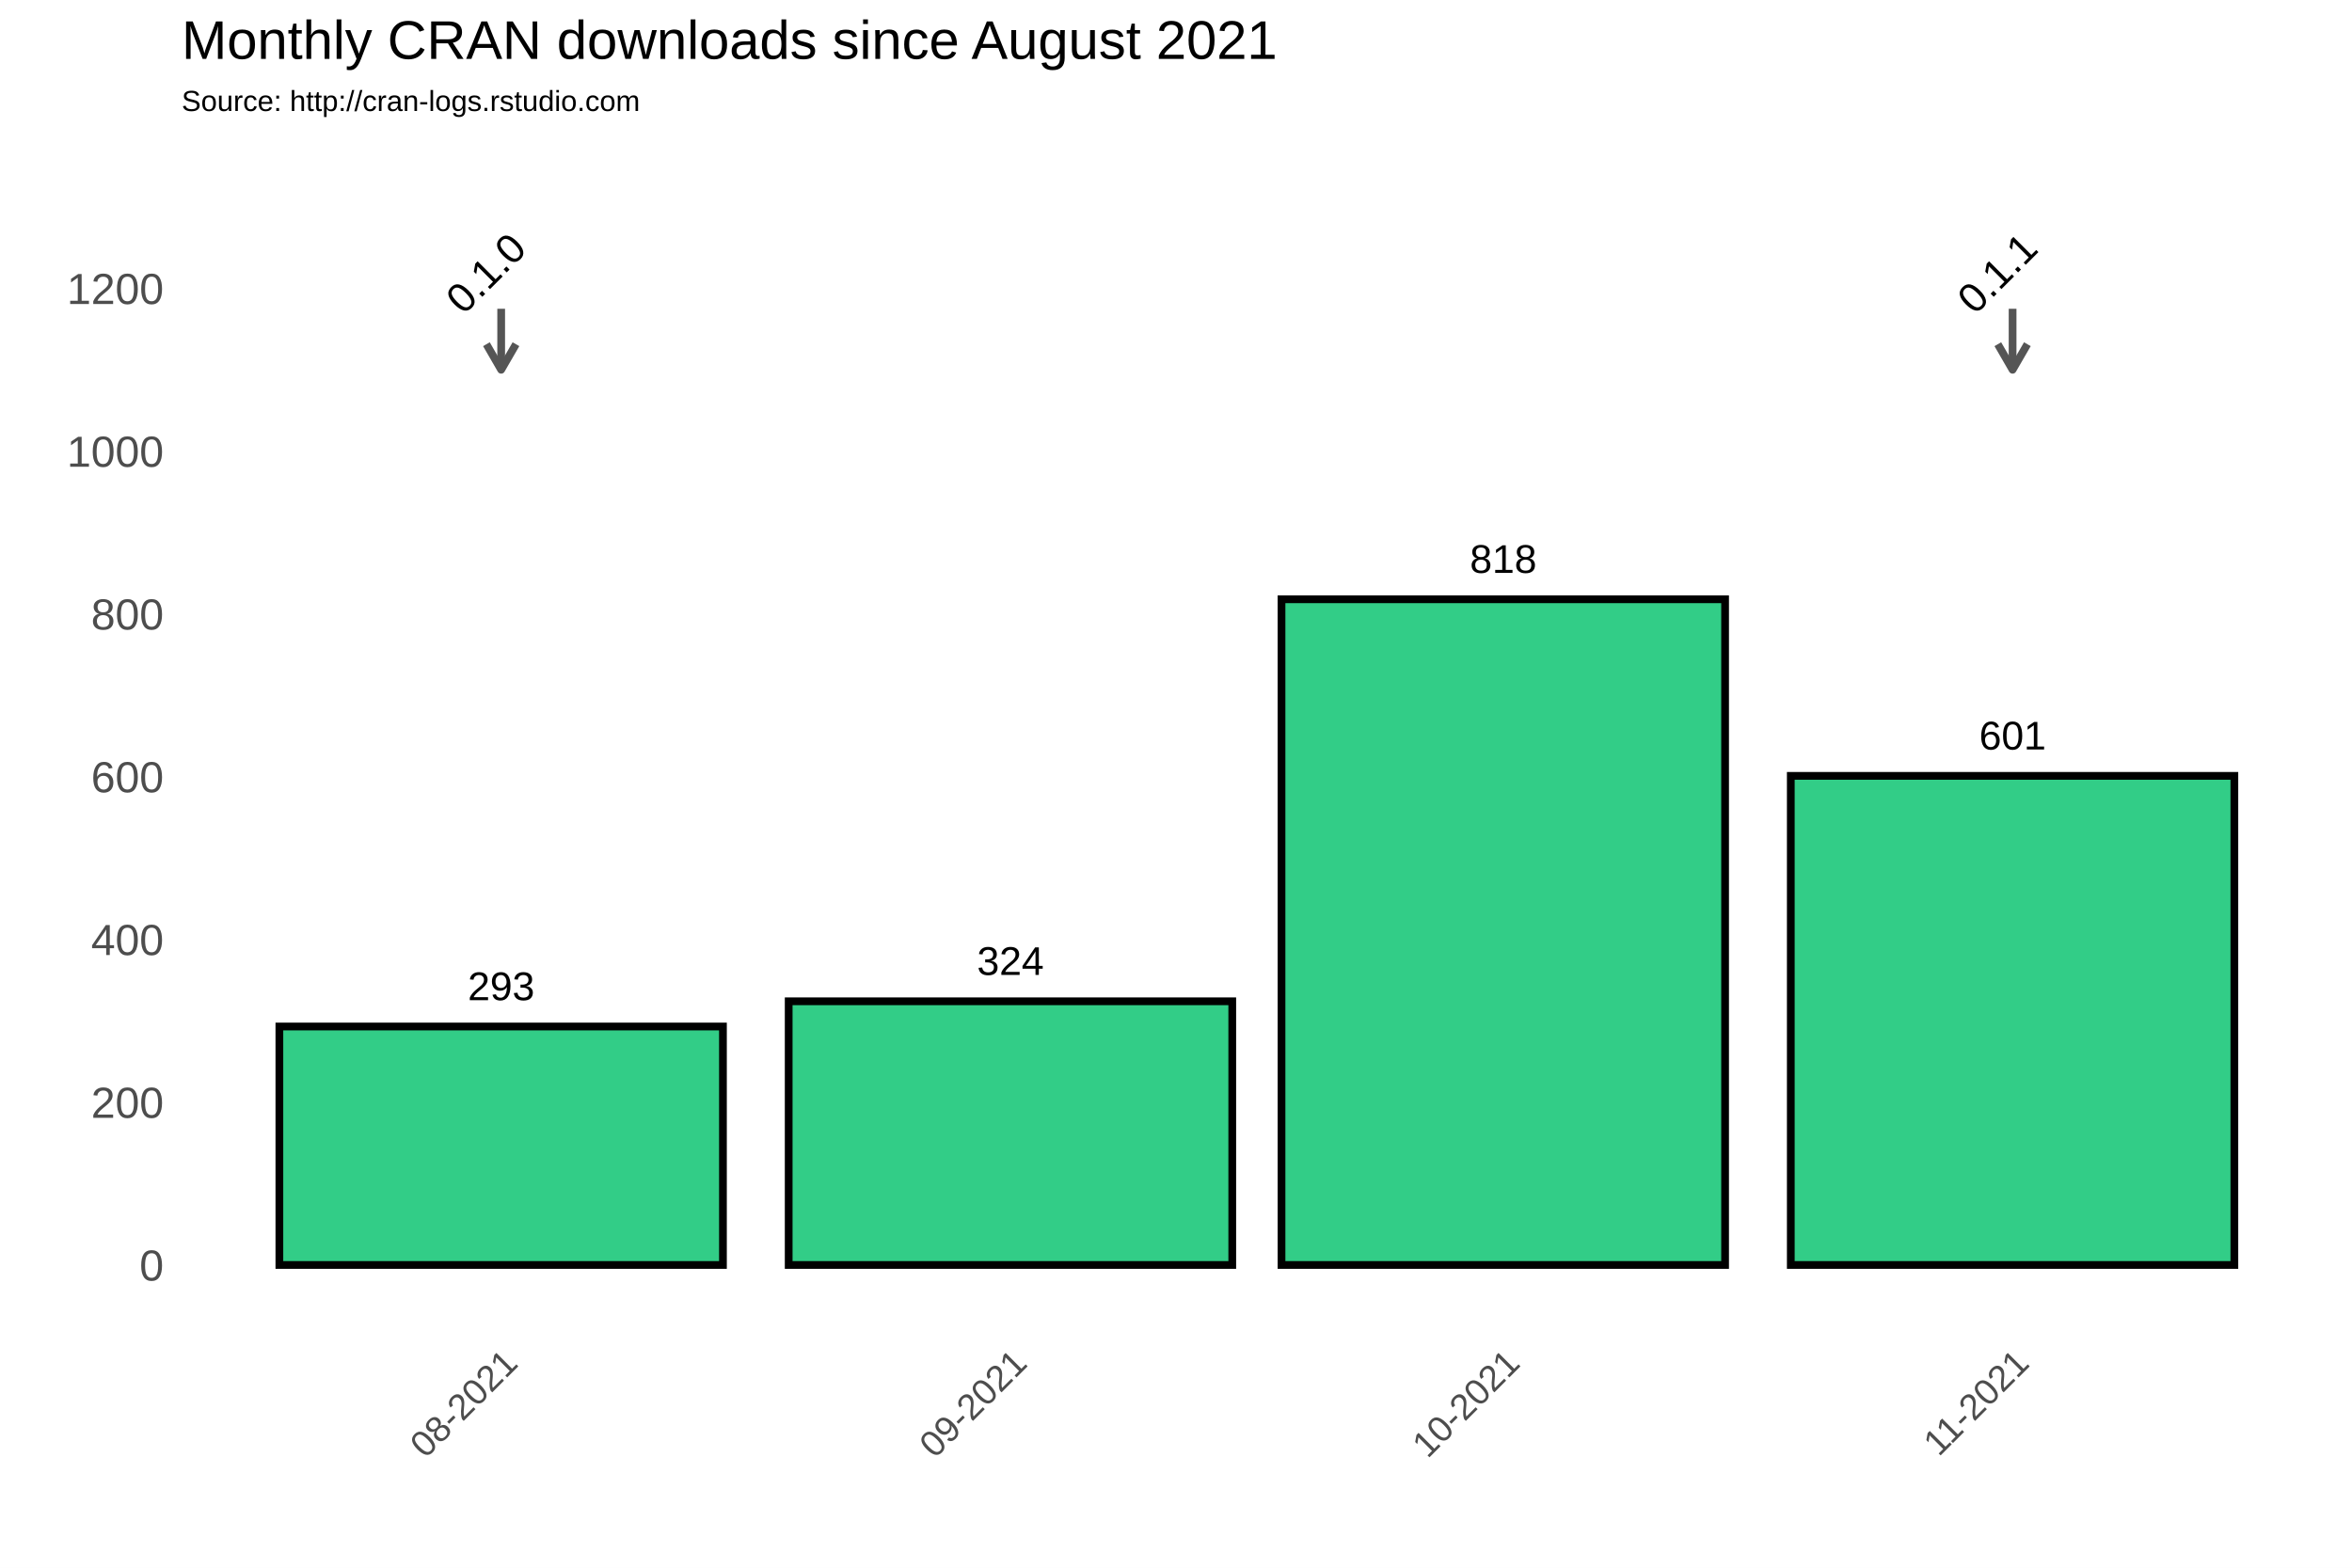
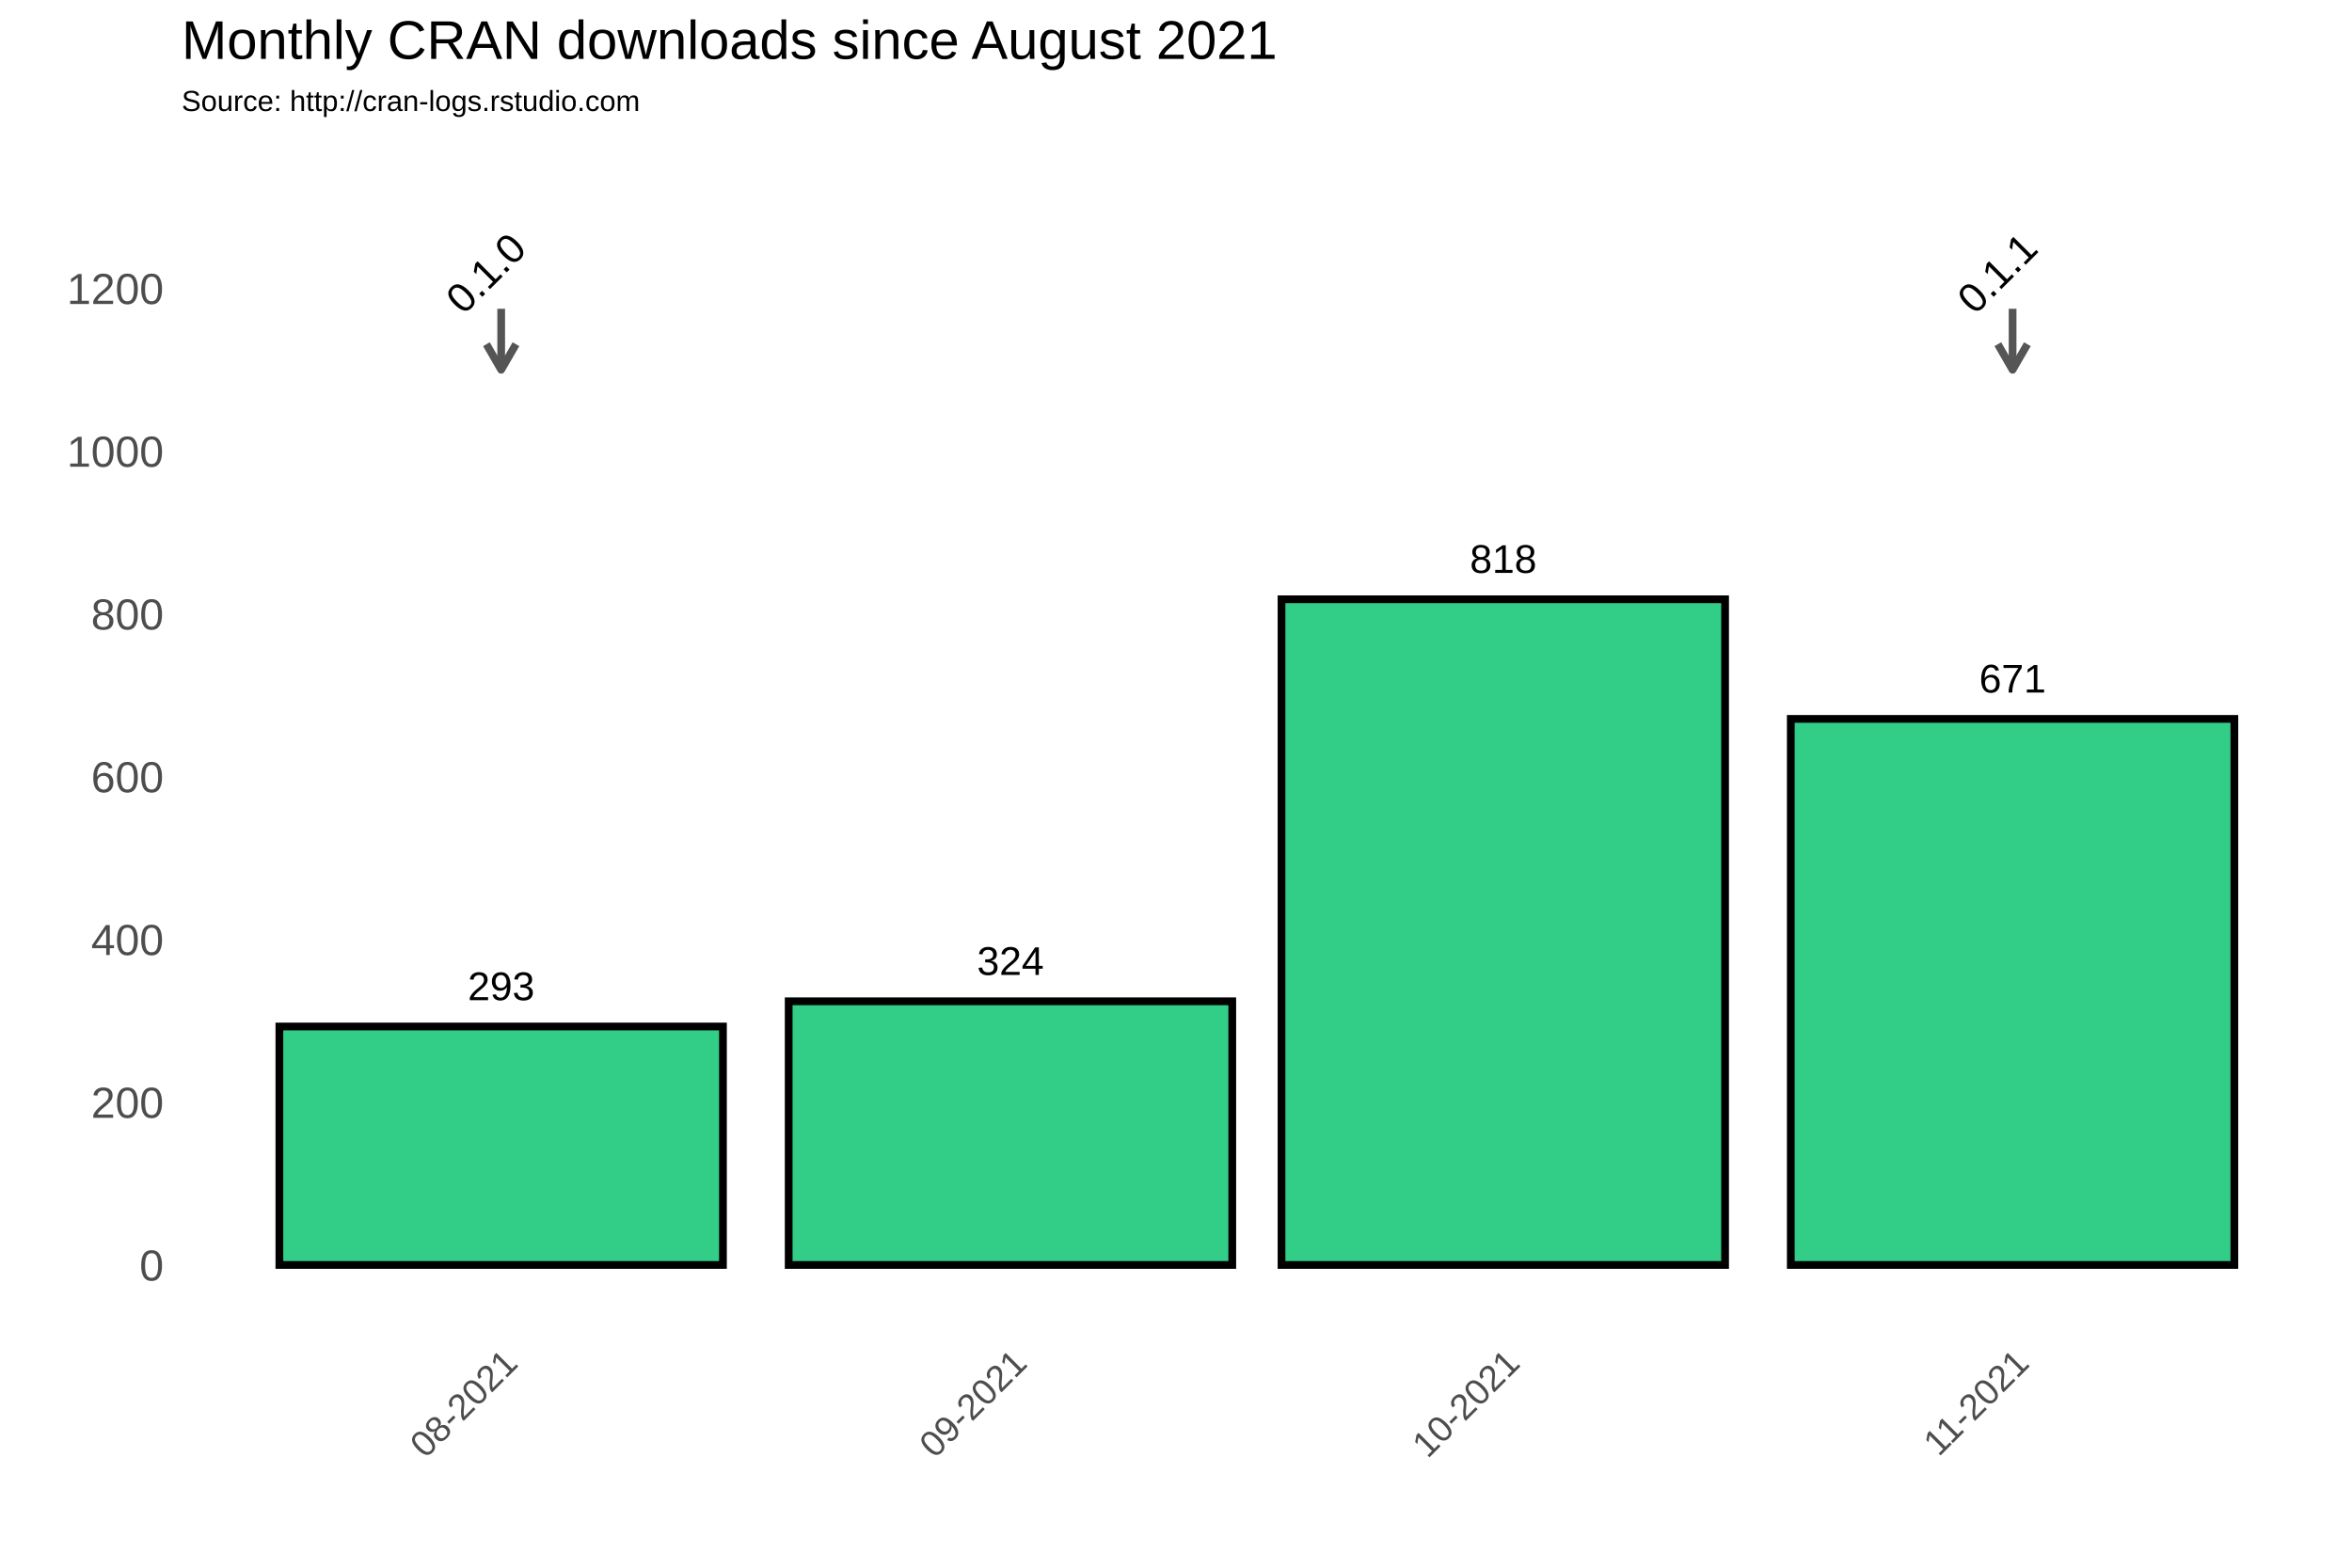
<svg xmlns="http://www.w3.org/2000/svg" class="svglite" width="648.00pt" height="432.00pt" viewBox="0 0 648.00 432.00">
  <defs>
    <style type="text/css">
    .svglite line, .svglite polyline, .svglite polygon, .svglite path, .svglite rect, .svglite circle {
      fill: none;
      stroke: #000000;
      stroke-linecap: round;
      stroke-linejoin: round;
      stroke-miterlimit: 10.00;
    }
  </style>
  </defs>
  <rect width="100%" height="100%" style="stroke: none; fill: #FFFFFF;" />
  <defs>
    <clipPath id="cpMC4wMHw2NDguMDB8MC4wMHw0MzIuMDA=">
      <rect x="0.00" y="0.00" width="648.00" height="432.00" />
    </clipPath>
  </defs>
  <g clip-path="url(#cpMC4wMHw2NDguMDB8MC4wMHw0MzIuMDA=)">
    <rect x="0.00" y="0.00" width="648.00" height="432.00" style="stroke-width: 1.07; stroke: #FFFFFF; fill: #FFFFFF;" />
  </g>
  <defs>
    <clipPath id="cpNTAuMDR8NjQyLjUyfDM3Ljc2fDM2My4zOA==">
      <rect x="50.04" y="37.76" width="592.48" height="325.62" />
    </clipPath>
  </defs>
  <g clip-path="url(#cpNTAuMDR8NjQyLjUyfDM3Ljc2fDM2My4zOA==)">
    <rect x="50.04" y="37.76" width="592.48" height="325.62" style="stroke-width: 1.07; stroke: none;" />
    <polyline points="50.04,326.15 642.52,326.15 " style="stroke-width: 0.53; stroke: #FFFFFF; stroke-linecap: butt;" />
    <polyline points="50.04,281.30 642.52,281.30 " style="stroke-width: 0.53; stroke: #FFFFFF; stroke-linecap: butt;" />
    <polyline points="50.04,236.45 642.52,236.45 " style="stroke-width: 0.53; stroke: #FFFFFF; stroke-linecap: butt;" />
    <polyline points="50.04,191.60 642.52,191.60 " style="stroke-width: 0.53; stroke: #FFFFFF; stroke-linecap: butt;" />
    <polyline points="50.04,146.75 642.52,146.75 " style="stroke-width: 0.53; stroke: #FFFFFF; stroke-linecap: butt;" />
    <polyline points="50.04,101.90 642.52,101.90 " style="stroke-width: 0.53; stroke: #FFFFFF; stroke-linecap: butt;" />
    <polyline points="50.04,57.04 642.52,57.04 " style="stroke-width: 0.53; stroke: #FFFFFF; stroke-linecap: butt;" />
    <polyline points="67.92,363.38 67.92,37.76 " style="stroke-width: 0.53; stroke: #FFFFFF; stroke-linecap: butt;" />
    <polyline points="208.23,363.38 208.23,37.76 " style="stroke-width: 0.53; stroke: #FFFFFF; stroke-linecap: butt;" />
    <polyline points="346.28,363.38 346.28,37.76 " style="stroke-width: 0.53; stroke: #FFFFFF; stroke-linecap: butt;" />
    <polyline points="484.33,363.38 484.33,37.76 " style="stroke-width: 0.53; stroke: #FFFFFF; stroke-linecap: butt;" />
    <polyline points="624.64,363.38 624.64,37.76 " style="stroke-width: 0.53; stroke: #FFFFFF; stroke-linecap: butt;" />
    <polyline points="50.04,348.58 642.52,348.58 " style="stroke-width: 1.07; stroke: #FFFFFF; stroke-linecap: butt;" />
    <polyline points="50.04,303.73 642.52,303.73 " style="stroke-width: 1.07; stroke: #FFFFFF; stroke-linecap: butt;" />
    <polyline points="50.04,258.88 642.52,258.88 " style="stroke-width: 1.07; stroke: #FFFFFF; stroke-linecap: butt;" />
    <polyline points="50.04,214.02 642.52,214.02 " style="stroke-width: 1.07; stroke: #FFFFFF; stroke-linecap: butt;" />
    <polyline points="50.04,169.17 642.52,169.17 " style="stroke-width: 1.07; stroke: #FFFFFF; stroke-linecap: butt;" />
    <polyline points="50.04,124.32 642.52,124.32 " style="stroke-width: 1.07; stroke: #FFFFFF; stroke-linecap: butt;" />
    <polyline points="50.04,79.47 642.52,79.47 " style="stroke-width: 1.07; stroke: #FFFFFF; stroke-linecap: butt;" />
    <polyline points="138.08,363.38 138.08,37.76 " style="stroke-width: 1.07; stroke: #FFFFFF; stroke-linecap: butt;" />
    <polyline points="278.39,363.38 278.39,37.76 " style="stroke-width: 1.07; stroke: #FFFFFF; stroke-linecap: butt;" />
    <polyline points="414.17,363.38 414.17,37.76 " style="stroke-width: 1.07; stroke: #FFFFFF; stroke-linecap: butt;" />
    <polyline points="554.49,363.38 554.49,37.76 " style="stroke-width: 1.07; stroke: #FFFFFF; stroke-linecap: butt;" />
    <rect x="76.97" y="282.87" width="122.21" height="65.71" style="stroke-width: 2.13; stroke-linecap: square; stroke-linejoin: miter; fill: #32CD87;" />
    <rect x="217.29" y="275.92" width="122.21" height="72.66" style="stroke-width: 2.13; stroke-linecap: square; stroke-linejoin: miter; fill: #32CD87;" />
    <rect x="353.07" y="165.14" width="122.21" height="183.44" style="stroke-width: 2.13; stroke-linecap: square; stroke-linejoin: miter; fill: #32CD87;" />
-     <rect x="493.38" y="213.80" width="122.21" height="134.78" style="stroke-width: 2.13; stroke-linecap: square; stroke-linejoin: miter; fill: #32CD87;" />
+     <rect x="493.38" y="198.10" width="122.21" height="150.48" style="stroke-width: 2.13; stroke-linecap: square; stroke-linejoin: miter; fill: #32CD87;" />
    <text x="138.08" y="275.61" text-anchor="middle" style="font-size: 11.04px; font-family: Arial;" textLength="18.40px" lengthAdjust="spacingAndGlyphs">293</text>
    <text x="278.39" y="268.66" text-anchor="middle" style="font-size: 11.04px; font-family: Arial;" textLength="18.40px" lengthAdjust="spacingAndGlyphs">324</text>
    <text x="414.17" y="157.87" text-anchor="middle" style="font-size: 11.04px; font-family: Arial;" textLength="18.40px" lengthAdjust="spacingAndGlyphs">818</text>
-     <text x="554.49" y="206.54" text-anchor="middle" style="font-size: 11.04px; font-family: Arial;" textLength="18.40px" lengthAdjust="spacingAndGlyphs">601</text>
+     <text x="554.49" y="190.84" text-anchor="middle" style="font-size: 11.04px; font-family: Arial;" textLength="18.40px" lengthAdjust="spacingAndGlyphs">671</text>
    <line x1="138.08" y1="85.08" x2="138.08" y2="101.90" style="stroke-width: 2.13; stroke: #555555; stroke-linecap: butt;" />
    <polyline points="134.01,94.85 138.08,101.90 142.15,94.85 " style="stroke-width: 2.13; stroke: #555555; stroke-linecap: butt;" />
    <line x1="554.49" y1="85.08" x2="554.49" y2="101.90" style="stroke-width: 2.13; stroke: #555555; stroke-linecap: butt;" />
    <polyline points="550.42,94.85 554.49,101.90 558.56,94.85 " style="stroke-width: 2.13; stroke: #555555; stroke-linecap: butt;" />
    <text transform="translate(136.64,78.03) rotate(-45)" text-anchor="middle" style="font-size: 11.38px; font-family: Arial;" textLength="25.31px" lengthAdjust="spacingAndGlyphs">0.1.0</text>
    <text transform="translate(553.05,78.03) rotate(-45)" text-anchor="middle" style="font-size: 11.38px; font-family: Arial;" textLength="25.31px" lengthAdjust="spacingAndGlyphs">0.1.1</text>
  </g>
  <g clip-path="url(#cpMC4wMHw2NDguMDB8MC4wMHw0MzIuMDA=)">
    <text x="45.11" y="352.88" text-anchor="end" style="font-size: 12.00px; fill: #4D4D4D; font-family: Arial;" textLength="6.67px" lengthAdjust="spacingAndGlyphs">0</text>
    <text x="45.11" y="308.03" text-anchor="end" style="font-size: 12.00px; fill: #4D4D4D; font-family: Arial;" textLength="20.02px" lengthAdjust="spacingAndGlyphs">200</text>
    <text x="45.11" y="263.17" text-anchor="end" style="font-size: 12.00px; fill: #4D4D4D; font-family: Arial;" textLength="20.02px" lengthAdjust="spacingAndGlyphs">400</text>
    <text x="45.11" y="218.32" text-anchor="end" style="font-size: 12.00px; fill: #4D4D4D; font-family: Arial;" textLength="20.02px" lengthAdjust="spacingAndGlyphs">600</text>
    <text x="45.11" y="173.47" text-anchor="end" style="font-size: 12.00px; fill: #4D4D4D; font-family: Arial;" textLength="20.02px" lengthAdjust="spacingAndGlyphs">800</text>
    <text x="45.11" y="128.62" text-anchor="end" style="font-size: 12.00px; fill: #4D4D4D; font-family: Arial;" textLength="26.70px" lengthAdjust="spacingAndGlyphs">1000</text>
    <text x="45.11" y="83.77" text-anchor="end" style="font-size: 12.00px; fill: #4D4D4D; font-family: Arial;" textLength="26.70px" lengthAdjust="spacingAndGlyphs">1200</text>
    <text transform="translate(143.14,376.17) rotate(-45)" text-anchor="end" style="font-size: 10.00px; fill: #4D4D4D; font-family: Arial;" textLength="36.73px" lengthAdjust="spacingAndGlyphs">08-2021</text>
    <text transform="translate(283.46,376.17) rotate(-45)" text-anchor="end" style="font-size: 10.00px; fill: #4D4D4D; font-family: Arial;" textLength="36.73px" lengthAdjust="spacingAndGlyphs">09-2021</text>
    <text transform="translate(419.24,376.17) rotate(-45)" text-anchor="end" style="font-size: 10.00px; fill: #4D4D4D; font-family: Arial;" textLength="36.73px" lengthAdjust="spacingAndGlyphs">10-2021</text>
    <text transform="translate(559.55,376.17) rotate(-45)" text-anchor="end" style="font-size: 10.00px; fill: #4D4D4D; font-family: Arial;" textLength="35.99px" lengthAdjust="spacingAndGlyphs">11-2021</text>
    <text x="50.04" y="30.59" style="font-size: 8.00px; font-family: Arial;" textLength="126.32px" lengthAdjust="spacingAndGlyphs">Source: http://cran-logs.rstudio.com</text>
    <text x="50.04" y="16.22" style="font-size: 15.00px; font-family: Arial;" textLength="301.75px" lengthAdjust="spacingAndGlyphs">Monthly CRAN downloads since August 2021</text>
  </g>
</svg>
